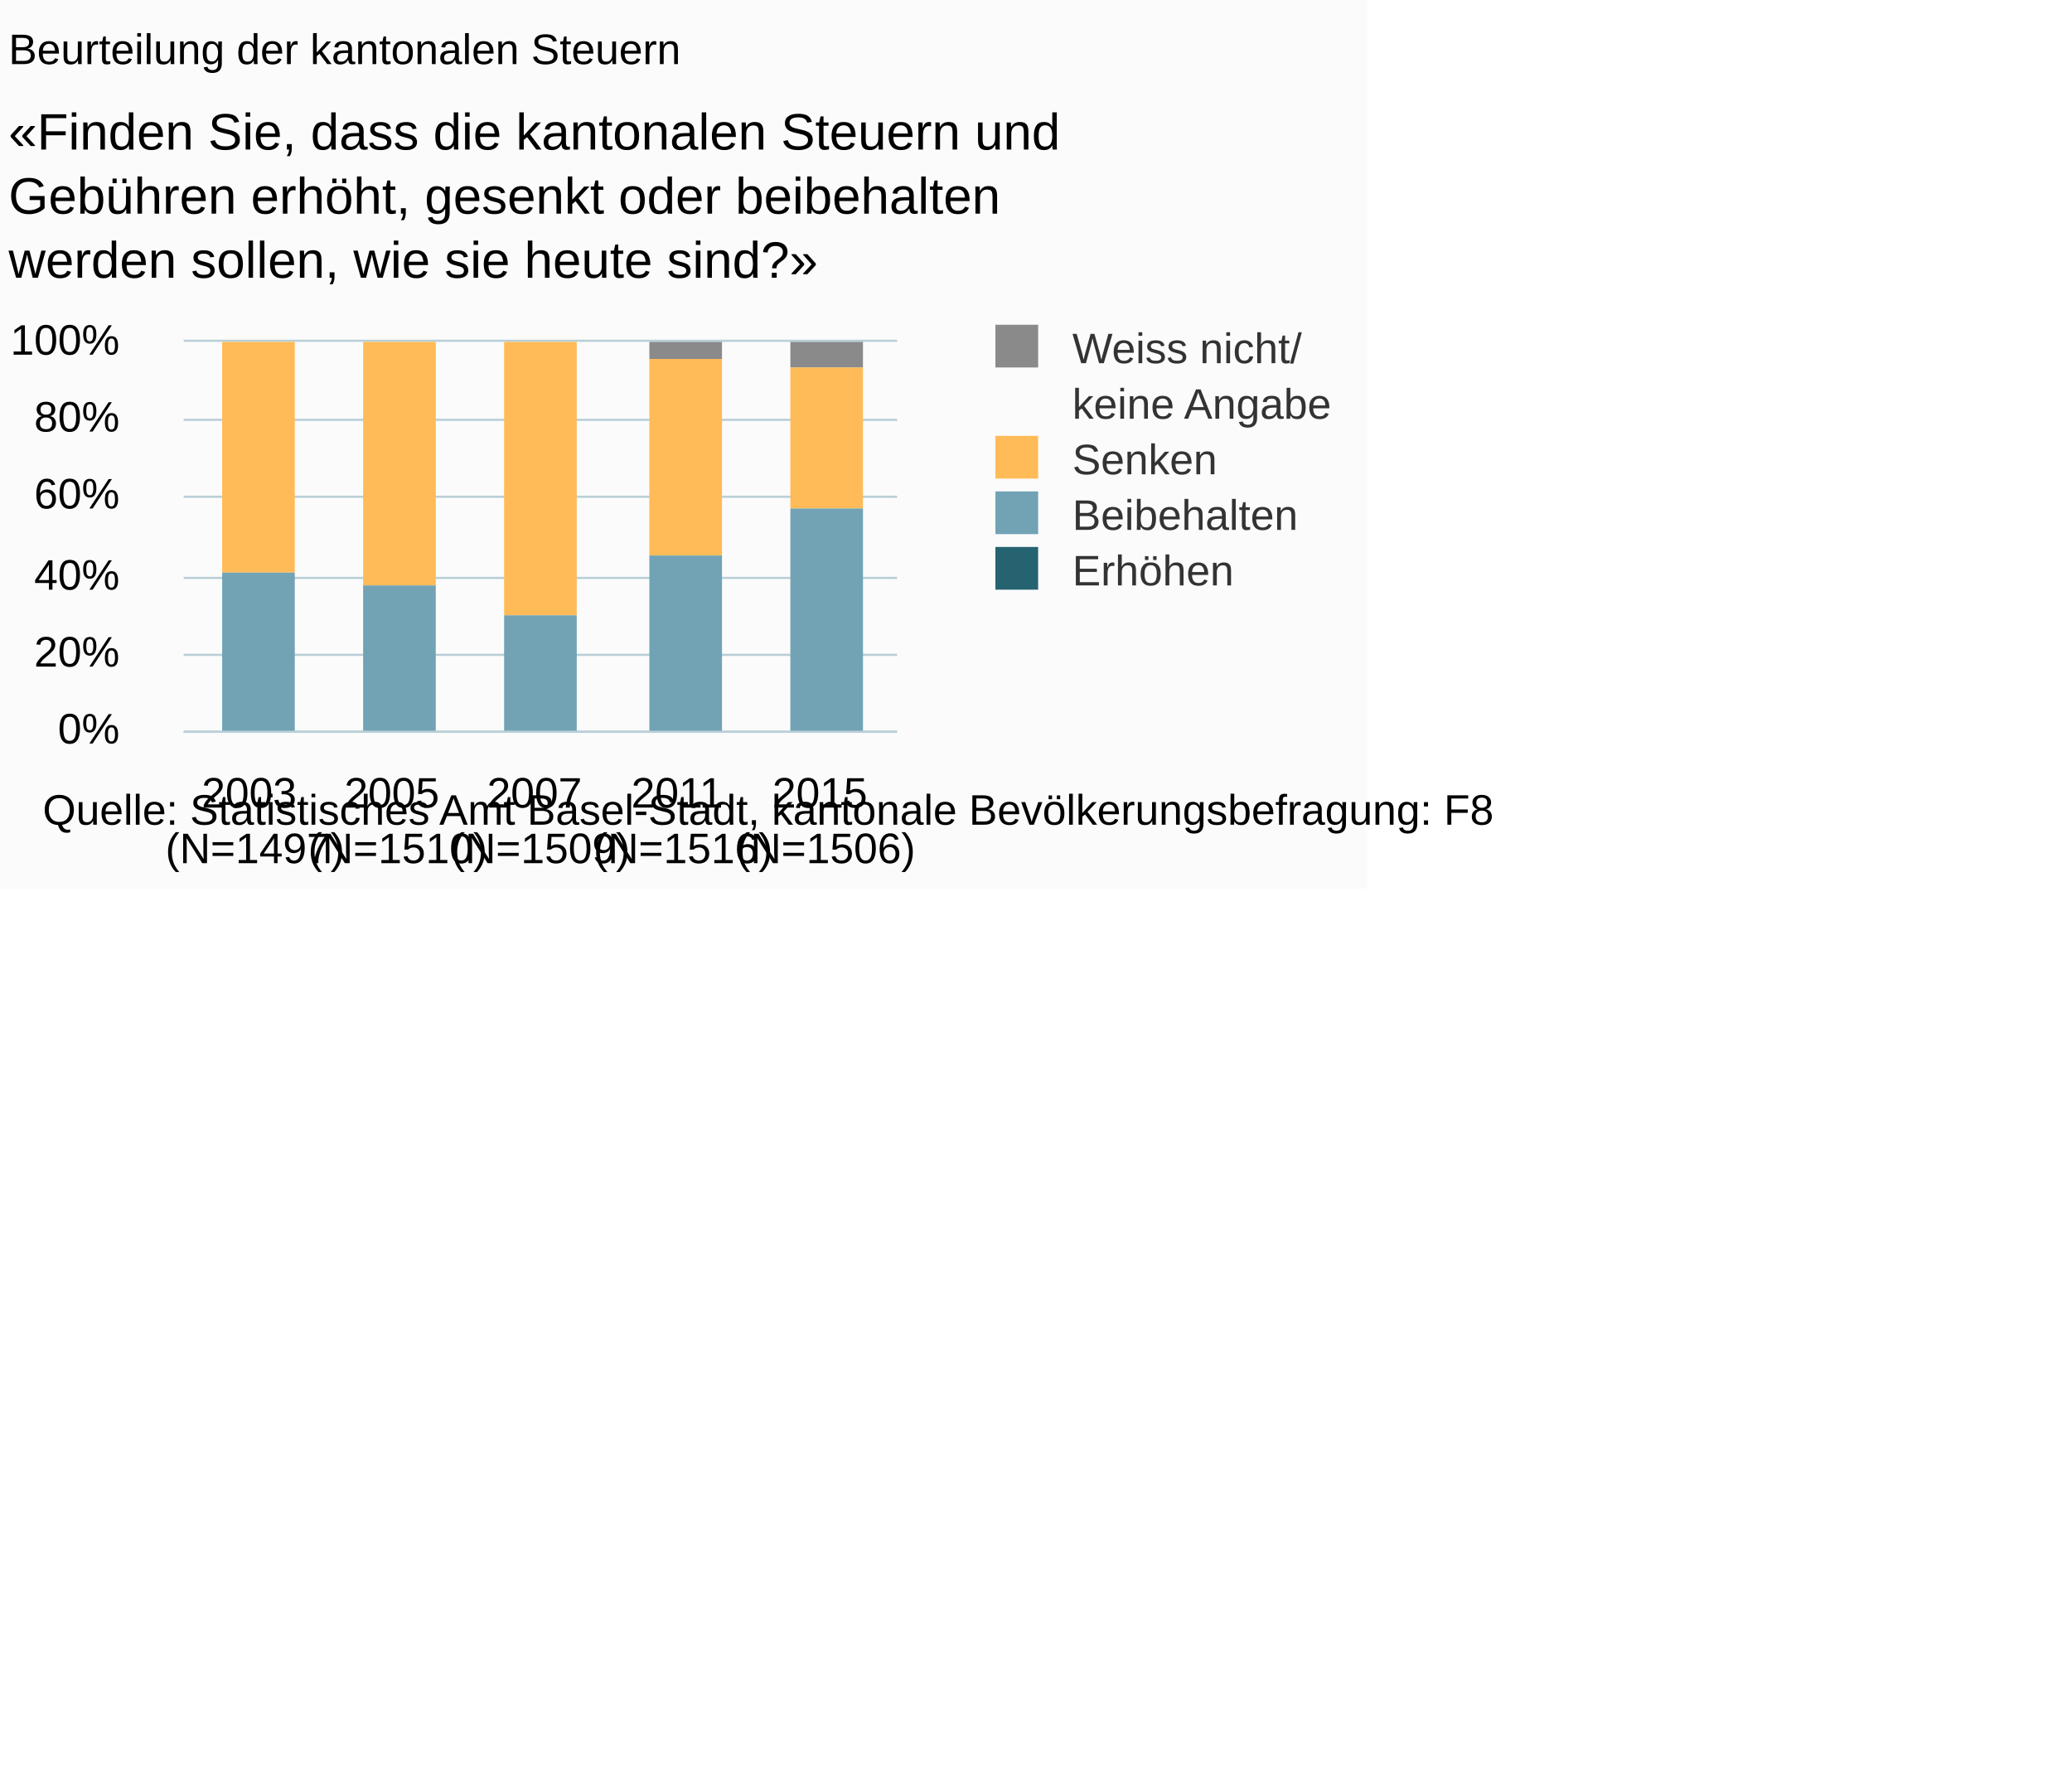
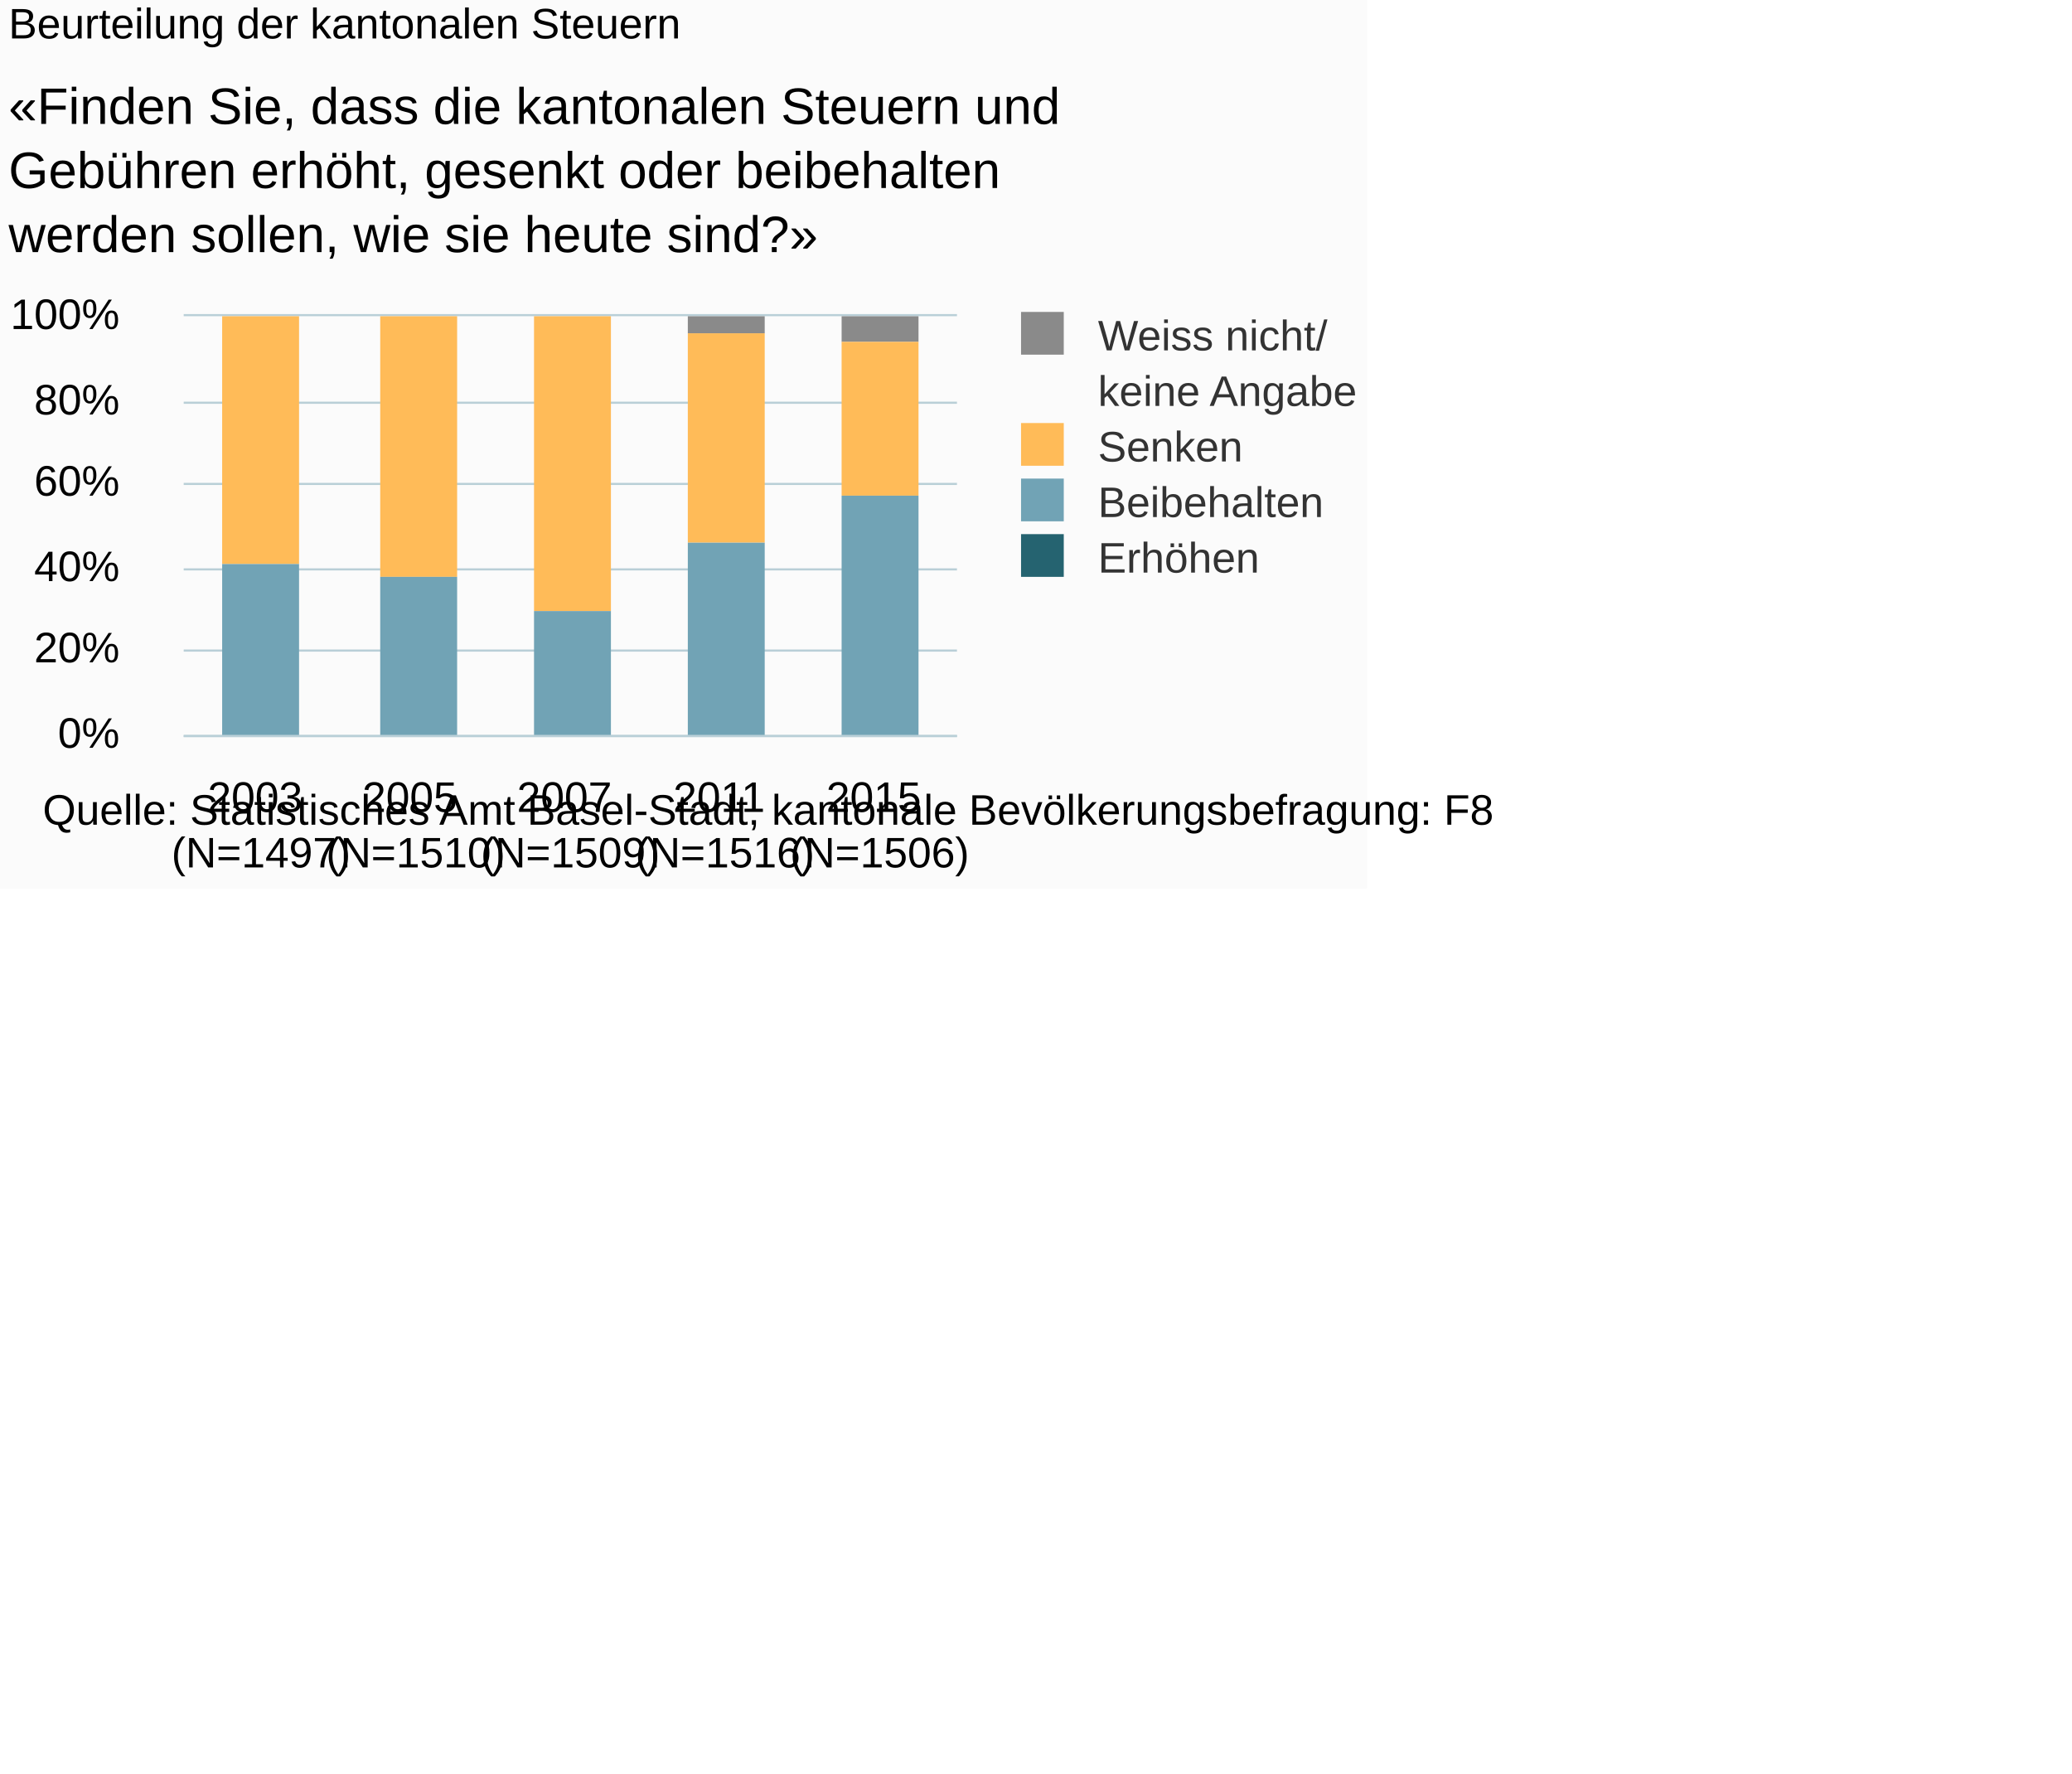
<svg xmlns="http://www.w3.org/2000/svg" version="1.1" class="highcharts-root" style="font-family:Arial;font-size:10px;" viewBox="0 0 485 415">
  <defs>
-     <clipPath id="highcharts-799hqt0-6">
-       <rect x="0" y="0" width="167" height="91" fill="none" />
+     <clipPath id="highcharts-y0k2vf6-6">
+       <rect x="0" y="0" width="181" height="98" fill="none" />
    </clipPath>
-     <clipPath id="highcharts-799hqt0-7">
-       <rect x="0" y="0" width="167" height="91" fill="none" />
+     <clipPath id="highcharts-y0k2vf6-7">
+       <rect x="0" y="0" width="181" height="98" fill="none" />
    </clipPath>
  </defs>
  <rect fill="#fbfbfb" class="highcharts-background" x="0" y="0" width="320" height="208" rx="0" ry="0" />
-   <rect fill="none" class="highcharts-plot-background" x="43" y="80" width="167" height="91" />
+   <rect fill="none" class="highcharts-plot-background" x="43" y="74" width="181" height="98" />
  <g class="highcharts-pane-group" />
  <g class="highcharts-grid highcharts-xaxis-grid ">
-     <path fill="none" class="highcharts-grid-line" d="M 75.5 80 L 75.5 171" opacity="1" />
-     <path fill="none" class="highcharts-grid-line" d="M 109.5 80 L 109.5 171" opacity="1" />
-     <path fill="none" class="highcharts-grid-line" d="M 142.5 80 L 142.5 171" opacity="1" />
-     <path fill="none" class="highcharts-grid-line" d="M 176.5 80 L 176.5 171" opacity="1" />
-     <path fill="none" class="highcharts-grid-line" d="M 209.5 80 L 209.5 171" opacity="1" />
-     <path fill="none" class="highcharts-grid-line" d="M 42.5 80 L 42.5 171" opacity="1" />
+     <path fill="none" class="highcharts-grid-line" d="M 78.5 74 L 78.5 172" opacity="1" />
+     <path fill="none" class="highcharts-grid-line" d="M 114.5 74 L 114.5 172" opacity="1" />
+     <path fill="none" class="highcharts-grid-line" d="M 151.5 74 L 151.5 172" opacity="1" />
+     <path fill="none" class="highcharts-grid-line" d="M 187.5 74 L 187.5 172" opacity="1" />
+     <path fill="none" class="highcharts-grid-line" d="M 223.5 74 L 223.5 172" opacity="1" />
+     <path fill="none" class="highcharts-grid-line" d="M 42.5 74 L 42.5 172" opacity="1" />
  </g>
  <g class="highcharts-grid highcharts-yaxis-grid ">
-     <path fill="none" stroke="#B9CFD7" stroke-width="0.5" class="highcharts-grid-line" d="M 43 171.25 L 210 171.25" opacity="1" />
-     <path fill="none" stroke="#B9CFD7" stroke-width="0.5" class="highcharts-grid-line" d="M 43 153.25 L 210 153.25" opacity="1" />
-     <path fill="none" stroke="#B9CFD7" stroke-width="0.5" class="highcharts-grid-line" d="M 43 135.25 L 210 135.25" opacity="1" />
-     <path fill="none" stroke="#B9CFD7" stroke-width="0.5" class="highcharts-grid-line" d="M 43 116.25 L 210 116.25" opacity="1" />
-     <path fill="none" stroke="#B9CFD7" stroke-width="0.5" class="highcharts-grid-line" d="M 43 98.25 L 210 98.25" opacity="1" />
-     <path fill="none" stroke="#B9CFD7" stroke-width="0.5" class="highcharts-grid-line" d="M 43 79.75 L 210 79.75" opacity="1" />
+     <path fill="none" stroke="#B9CFD7" stroke-width="0.5" class="highcharts-grid-line" d="M 43 172.25 L 224 172.25" opacity="1" />
+     <path fill="none" stroke="#B9CFD7" stroke-width="0.5" class="highcharts-grid-line" d="M 43 152.25 L 224 152.25" opacity="1" />
+     <path fill="none" stroke="#B9CFD7" stroke-width="0.5" class="highcharts-grid-line" d="M 43 133.25 L 224 133.25" opacity="1" />
+     <path fill="none" stroke="#B9CFD7" stroke-width="0.5" class="highcharts-grid-line" d="M 43 113.25 L 224 113.25" opacity="1" />
+     <path fill="none" stroke="#B9CFD7" stroke-width="0.5" class="highcharts-grid-line" d="M 43 94.25 L 224 94.25" opacity="1" />
+     <path fill="none" stroke="#B9CFD7" stroke-width="0.5" class="highcharts-grid-line" d="M 43 73.75 L 224 73.75" opacity="1" />
  </g>
-   <rect fill="none" class="highcharts-plot-border" x="43" y="80" width="167" height="91" />
+   <rect fill="none" class="highcharts-plot-border" x="43" y="74" width="181" height="98" />
  <g class="highcharts-axis highcharts-xaxis ">
-     <path fill="none" class="highcharts-axis-line" stroke="#B9CFD7" stroke-width="0.5" d="M 43 171.25 L 210 171.25" />
+     <path fill="none" class="highcharts-axis-line" stroke="#B9CFD7" stroke-width="0.5" d="M 43 172.25 L 224 172.25" />
  </g>
  <g class="highcharts-axis highcharts-yaxis ">
-     <path fill="none" class="highcharts-axis-line" d="M 43 80 L 43 171" />
+     <path fill="none" class="highcharts-axis-line" d="M 43 74 L 43 172" />
  </g>
  <g class="highcharts-series-group">
-     <g class="highcharts-series highcharts-series-0 highcharts-column-series " transform="translate(43,80) scale(1 1)" clip-path="url(#highcharts-799hqt0-7)">
-       <rect x="9" y="1" width="17" height="0" fill="#8A8A8A" class="highcharts-point" />
-       <rect x="42" y="1" width="17" height="0" fill="#8A8A8A" class="highcharts-point" />
-       <rect x="109" y="0" width="17" height="4" fill="#8A8A8A" class="highcharts-point" />
-       <rect x="142" y="0" width="17" height="6" fill="#8A8A8A" class="highcharts-point" />
+     <g class="highcharts-series highcharts-series-0 highcharts-column-series " transform="translate(43,74) scale(1 1)" clip-path="url(#highcharts-y0k2vf6-7)">
+       <rect x="9" y="1" width="18" height="0" fill="#8A8A8A" class="highcharts-point" />
+       <rect x="46" y="1" width="18" height="0" fill="#8A8A8A" class="highcharts-point" />
+       <rect x="118" y="0" width="18" height="4" fill="#8A8A8A" class="highcharts-point" />
+       <rect x="154" y="0" width="18" height="6" fill="#8A8A8A" class="highcharts-point" />
    </g>
-     <g class="highcharts-markers highcharts-series-0 highcharts-column-series " transform="translate(43,80) scale(1 1)" clip-path="none" />
-     <g class="highcharts-series highcharts-series-1 highcharts-column-series " transform="translate(43,80) scale(1 1)" clip-path="url(#highcharts-799hqt0-7)">
-       <rect x="9" y="0" width="17" height="54" fill="#FFBB58" class="highcharts-point" />
-       <rect x="42" y="0" width="17" height="57" fill="#FFBB58" class="highcharts-point" />
-       <rect x="75" y="0" width="17" height="64" fill="#FFBB58" class="highcharts-point" />
-       <rect x="109" y="4" width="17" height="46" fill="#FFBB58" class="highcharts-point" />
-       <rect x="142" y="6" width="17" height="33" fill="#FFBB58" class="highcharts-point" />
+     <g class="highcharts-markers highcharts-series-0 highcharts-column-series " transform="translate(43,74) scale(1 1)" clip-path="none" />
+     <g class="highcharts-series highcharts-series-1 highcharts-column-series " transform="translate(43,74) scale(1 1)" clip-path="url(#highcharts-y0k2vf6-7)">
+       <rect x="9" y="0" width="18" height="58" fill="#FFBB58" class="highcharts-point" />
+       <rect x="46" y="0" width="18" height="61" fill="#FFBB58" class="highcharts-point" />
+       <rect x="82" y="0" width="18" height="69" fill="#FFBB58" class="highcharts-point" />
+       <rect x="118" y="4" width="18" height="49" fill="#FFBB58" class="highcharts-point" />
+       <rect x="154" y="6" width="18" height="36" fill="#FFBB58" class="highcharts-point" />
    </g>
-     <g class="highcharts-markers highcharts-series-1 highcharts-column-series " transform="translate(43,80) scale(1 1)" clip-path="none" />
-     <g class="highcharts-series highcharts-series-2 highcharts-column-series " transform="translate(43,80) scale(1 1)" clip-path="url(#highcharts-799hqt0-7)">
-       <rect x="9" y="54" width="17" height="37" fill="#71A3B5" class="highcharts-point" />
-       <rect x="42" y="57" width="17" height="34" fill="#71A3B5" class="highcharts-point" />
-       <rect x="75" y="64" width="17" height="28" fill="#71A3B5" class="highcharts-point" />
-       <rect x="109" y="50" width="17" height="41" fill="#71A3B5" class="highcharts-point" />
-       <rect x="142" y="39" width="17" height="52" fill="#71A3B5" class="highcharts-point" />
+     <g class="highcharts-markers highcharts-series-1 highcharts-column-series " transform="translate(43,74) scale(1 1)" clip-path="none" />
+     <g class="highcharts-series highcharts-series-2 highcharts-column-series " transform="translate(43,74) scale(1 1)" clip-path="url(#highcharts-y0k2vf6-7)">
+       <rect x="9" y="58" width="18" height="40" fill="#71A3B5" class="highcharts-point" />
+       <rect x="46" y="61" width="18" height="37" fill="#71A3B5" class="highcharts-point" />
+       <rect x="82" y="69" width="18" height="30" fill="#71A3B5" class="highcharts-point" />
+       <rect x="118" y="53" width="18" height="45" fill="#71A3B5" class="highcharts-point" />
+       <rect x="154" y="42" width="18" height="56" fill="#71A3B5" class="highcharts-point" />
    </g>
-     <g class="highcharts-markers highcharts-series-2 highcharts-column-series " transform="translate(43,80) scale(1 1)" clip-path="none" />
-     <g class="highcharts-series highcharts-series-3 highcharts-column-series " transform="translate(43,80) scale(1 1)" clip-path="url(#highcharts-799hqt0-7)">
-       <rect x="9" y="91" width="17" height="1" fill="#256370" class="highcharts-point" />
-       <rect x="42" y="91" width="17" height="1" fill="#256370" class="highcharts-point" />
-       <rect x="75" y="92" width="17" height="0" fill="#256370" class="highcharts-point" />
-       <rect x="109" y="91" width="17" height="1" fill="#256370" class="highcharts-point" />
-       <rect x="142" y="91" width="17" height="1" fill="#256370" class="highcharts-point" />
+     <g class="highcharts-markers highcharts-series-2 highcharts-column-series " transform="translate(43,74) scale(1 1)" clip-path="none" />
+     <g class="highcharts-series highcharts-series-3 highcharts-column-series " transform="translate(43,74) scale(1 1)" clip-path="url(#highcharts-y0k2vf6-7)">
+       <rect x="9" y="98" width="18" height="1" fill="#256370" class="highcharts-point" />
+       <rect x="46" y="98" width="18" height="1" fill="#256370" class="highcharts-point" />
+       <rect x="82" y="99" width="18" height="0" fill="#256370" class="highcharts-point" />
+       <rect x="118" y="98" width="18" height="1" fill="#256370" class="highcharts-point" />
+       <rect x="154" y="98" width="18" height="1" fill="#256370" class="highcharts-point" />
    </g>
-     <g class="highcharts-markers highcharts-series-3 highcharts-column-series " transform="translate(43,80) scale(1 1)" clip-path="none" />
+     <g class="highcharts-markers highcharts-series-3 highcharts-column-series " transform="translate(43,74) scale(1 1)" clip-path="none" />
  </g>
-   <text x="2" text-anchor="start" class="highcharts-title" style="color:#000000;font-size:10px;font-weight:normal;fill:#000000;" y="15">
+   <text x="2" text-anchor="start" class="highcharts-title" style="color:#000000;font-size:10px;font-weight:normal;fill:#000000;" y="9">
    <tspan>Beurteilung der kantonalen Steuern</tspan>
  </text>
-   <text x="2" text-anchor="start" class="highcharts-subtitle" style="color:#000000;font-size:12px;fill:#000000;" y="35">
+   <text x="2" text-anchor="start" class="highcharts-subtitle" style="color:#000000;font-size:12px;fill:#000000;" y="29">
    <tspan>«Finden Sie, dass die kantonalen Steuern und</tspan>
    <tspan dy="15" x="2">Gebühren erhöht, gesenkt oder beibehalten</tspan>
    <tspan dy="15" x="2">werden sollen, wie sie heute sind?»</tspan>
  </text>
-   <g class="highcharts-legend" transform="translate(222,69)">
-     <rect fill="none" class="highcharts-legend-box" rx="0" ry="0" x="0" y="0" width="98" height="76" visibility="visible" />
+   <g class="highcharts-legend" transform="translate(236,74)">
+     <rect fill="none" class="highcharts-legend-box" rx="0" ry="0" x="0" y="0" width="82" height="60" visibility="visible" />
    <g>
      <g>
-         <g class="highcharts-legend-item highcharts-column-series highcharts-color-undefined highcharts-series-0" transform="translate(8,3)">
+         <g class="highcharts-legend-item highcharts-column-series highcharts-color-undefined highcharts-series-0" transform="translate(0,-5)">
          <text x="21" style="color:#333333;font-size:10px;font-weight:normal;cursor:pointer;font-family:Arial;fill:#333333;" text-anchor="start" y="13">
            <tspan>Weiss nicht/</tspan>
            <tspan x="21" dy="13">keine Angabe</tspan>
          </text>
          <rect x="3" y="4" width="10" height="10" fill="#8A8A8A" class="highcharts-point" />
        </g>
-         <g class="highcharts-legend-item highcharts-column-series highcharts-color-undefined highcharts-series-1" transform="translate(8,29)">
+         <g class="highcharts-legend-item highcharts-column-series highcharts-color-undefined highcharts-series-1" transform="translate(0,21)">
          <text x="21" y="13" style="color:#333333;font-size:10px;font-weight:normal;cursor:pointer;font-family:Arial;fill:#333333;" text-anchor="start">
            <tspan>Senken</tspan>
          </text>
          <rect x="3" y="4" width="10" height="10" fill="#FFBB58" class="highcharts-point" />
        </g>
-         <g class="highcharts-legend-item highcharts-column-series highcharts-color-undefined highcharts-series-2" transform="translate(8,42)">
+         <g class="highcharts-legend-item highcharts-column-series highcharts-color-undefined highcharts-series-2" transform="translate(0,34)">
          <text x="21" y="13" style="color:#333333;font-size:10px;font-weight:normal;cursor:pointer;font-family:Arial;fill:#333333;" text-anchor="start">
            <tspan>Beibehalten</tspan>
          </text>
          <rect x="3" y="4" width="10" height="10" fill="#71A3B5" class="highcharts-point" />
        </g>
-         <g class="highcharts-legend-item highcharts-column-series highcharts-color-undefined highcharts-series-3" transform="translate(8,55)">
+         <g class="highcharts-legend-item highcharts-column-series highcharts-color-undefined highcharts-series-3" transform="translate(0,47)">
          <text x="21" y="13" style="color:#333333;font-size:10px;font-weight:normal;cursor:pointer;font-family:Arial;fill:#333333;" text-anchor="start">
            <tspan>Erhöhen</tspan>
          </text>
          <rect x="3" y="4" width="10" height="10" fill="#256370" class="highcharts-point" />
        </g>
      </g>
    </g>
  </g>
  <g class="highcharts-axis-labels highcharts-xaxis-labels ">
-     <text x="59.7" style="color:#000000;cursor:default;font-size:10px;white-space:nowrap;fill:#000000;" text-anchor="middle" transform="translate(0,0)" y="189" opacity="1">
+     <text x="61.1" style="color:#000000;cursor:default;font-size:10px;white-space:nowrap;fill:#000000;" text-anchor="middle" transform="translate(0,0)" y="190" opacity="1">
      <tspan>2003</tspan>
-       <tspan x="59.7" dy="13">(N=1497)</tspan>
+       <tspan x="61.1" dy="13">(N=1497)</tspan>
    </text>
-     <text x="93.1" style="color:#000000;cursor:default;font-size:10px;white-space:nowrap;fill:#000000;" text-anchor="middle" transform="translate(0,0)" y="189" opacity="1">
+     <text x="97.3" style="color:#000000;cursor:default;font-size:10px;white-space:nowrap;fill:#000000;" text-anchor="middle" transform="translate(0,0)" y="190" opacity="1">
      <tspan>2005</tspan>
-       <tspan x="93.1" dy="13">(N=1510)</tspan>
+       <tspan x="97.3" dy="13">(N=1510)</tspan>
    </text>
-     <text x="126.5" style="color:#000000;cursor:default;font-size:10px;white-space:nowrap;fill:#000000;" text-anchor="middle" transform="translate(0,0)" y="189" opacity="1">
+     <text x="133.5" style="color:#000000;cursor:default;font-size:10px;white-space:nowrap;fill:#000000;" text-anchor="middle" transform="translate(0,0)" y="190" opacity="1">
      <tspan>2007</tspan>
-       <tspan x="126.5" dy="13">(N=1509)</tspan>
+       <tspan x="133.5" dy="13">(N=1509)</tspan>
    </text>
-     <text x="159.9" style="color:#000000;cursor:default;font-size:10px;white-space:nowrap;fill:#000000;" text-anchor="middle" transform="translate(0,0)" y="189" opacity="1">
+     <text x="169.7" style="color:#000000;cursor:default;font-size:10px;white-space:nowrap;fill:#000000;" text-anchor="middle" transform="translate(0,0)" y="190" opacity="1">
      <tspan>2011</tspan>
-       <tspan x="159.9" dy="13">(N=1516)</tspan>
+       <tspan x="169.7" dy="13">(N=1516)</tspan>
    </text>
-     <text x="193.3" style="color:#000000;cursor:default;font-size:10px;white-space:nowrap;fill:#000000;" text-anchor="middle" transform="translate(0,0)" y="189" opacity="1">
+     <text x="205.9" style="color:#000000;cursor:default;font-size:10px;white-space:nowrap;fill:#000000;" text-anchor="middle" transform="translate(0,0)" y="190" opacity="1">
      <tspan>2015</tspan>
-       <tspan x="193.3" dy="13">(N=1506)</tspan>
+       <tspan x="205.9" dy="13">(N=1506)</tspan>
    </text>
  </g>
  <g class="highcharts-axis-labels highcharts-yaxis-labels ">
-     <text x="28" style="color:#000000;cursor:default;font-size:10px;fill:#000000;" text-anchor="end" transform="translate(0,0)" y="174" opacity="1">0%</text>
-     <text x="28" style="color:#000000;cursor:default;font-size:10px;fill:#000000;" text-anchor="end" transform="translate(0,0)" y="156" opacity="1">20%</text>
-     <text x="28" style="color:#000000;cursor:default;font-size:10px;fill:#000000;" text-anchor="end" transform="translate(0,0)" y="138" opacity="1">40%</text>
-     <text x="28" style="color:#000000;cursor:default;font-size:10px;fill:#000000;" text-anchor="end" transform="translate(0,0)" y="119" opacity="1">60%</text>
-     <text x="28" style="color:#000000;cursor:default;font-size:10px;fill:#000000;" text-anchor="end" transform="translate(0,0)" y="101" opacity="1">80%</text>
-     <text x="28" style="color:#000000;cursor:default;font-size:10px;fill:#000000;" text-anchor="end" transform="translate(0,0)" y="83" opacity="1">100%</text>
+     <text x="28" style="color:#000000;cursor:default;font-size:10px;fill:#000000;" text-anchor="end" transform="translate(0,0)" y="175" opacity="1">0%</text>
+     <text x="28" style="color:#000000;cursor:default;font-size:10px;fill:#000000;" text-anchor="end" transform="translate(0,0)" y="155" opacity="1">20%</text>
+     <text x="28" style="color:#000000;cursor:default;font-size:10px;fill:#000000;" text-anchor="end" transform="translate(0,0)" y="136" opacity="1">40%</text>
+     <text x="28" style="color:#000000;cursor:default;font-size:10px;fill:#000000;" text-anchor="end" transform="translate(0,0)" y="116" opacity="1">60%</text>
+     <text x="28" style="color:#000000;cursor:default;font-size:10px;fill:#000000;" text-anchor="end" transform="translate(0,0)" y="97" opacity="1">80%</text>
+     <text x="28" style="color:#000000;cursor:default;font-size:10px;fill:#000000;" text-anchor="end" transform="translate(0,0)" y="77" opacity="1">100%</text>
  </g>
  <text x="10" class="highcharts-credits" text-anchor="start" style="cursor:default;color:#000000;font-size:10px;fill:#000000;" y="193">
    <tspan>Quelle: Statistisches Amt Basel-Stadt, kantonale Bevölkerungsbefragung: F8</tspan>
  </text>
</svg>
